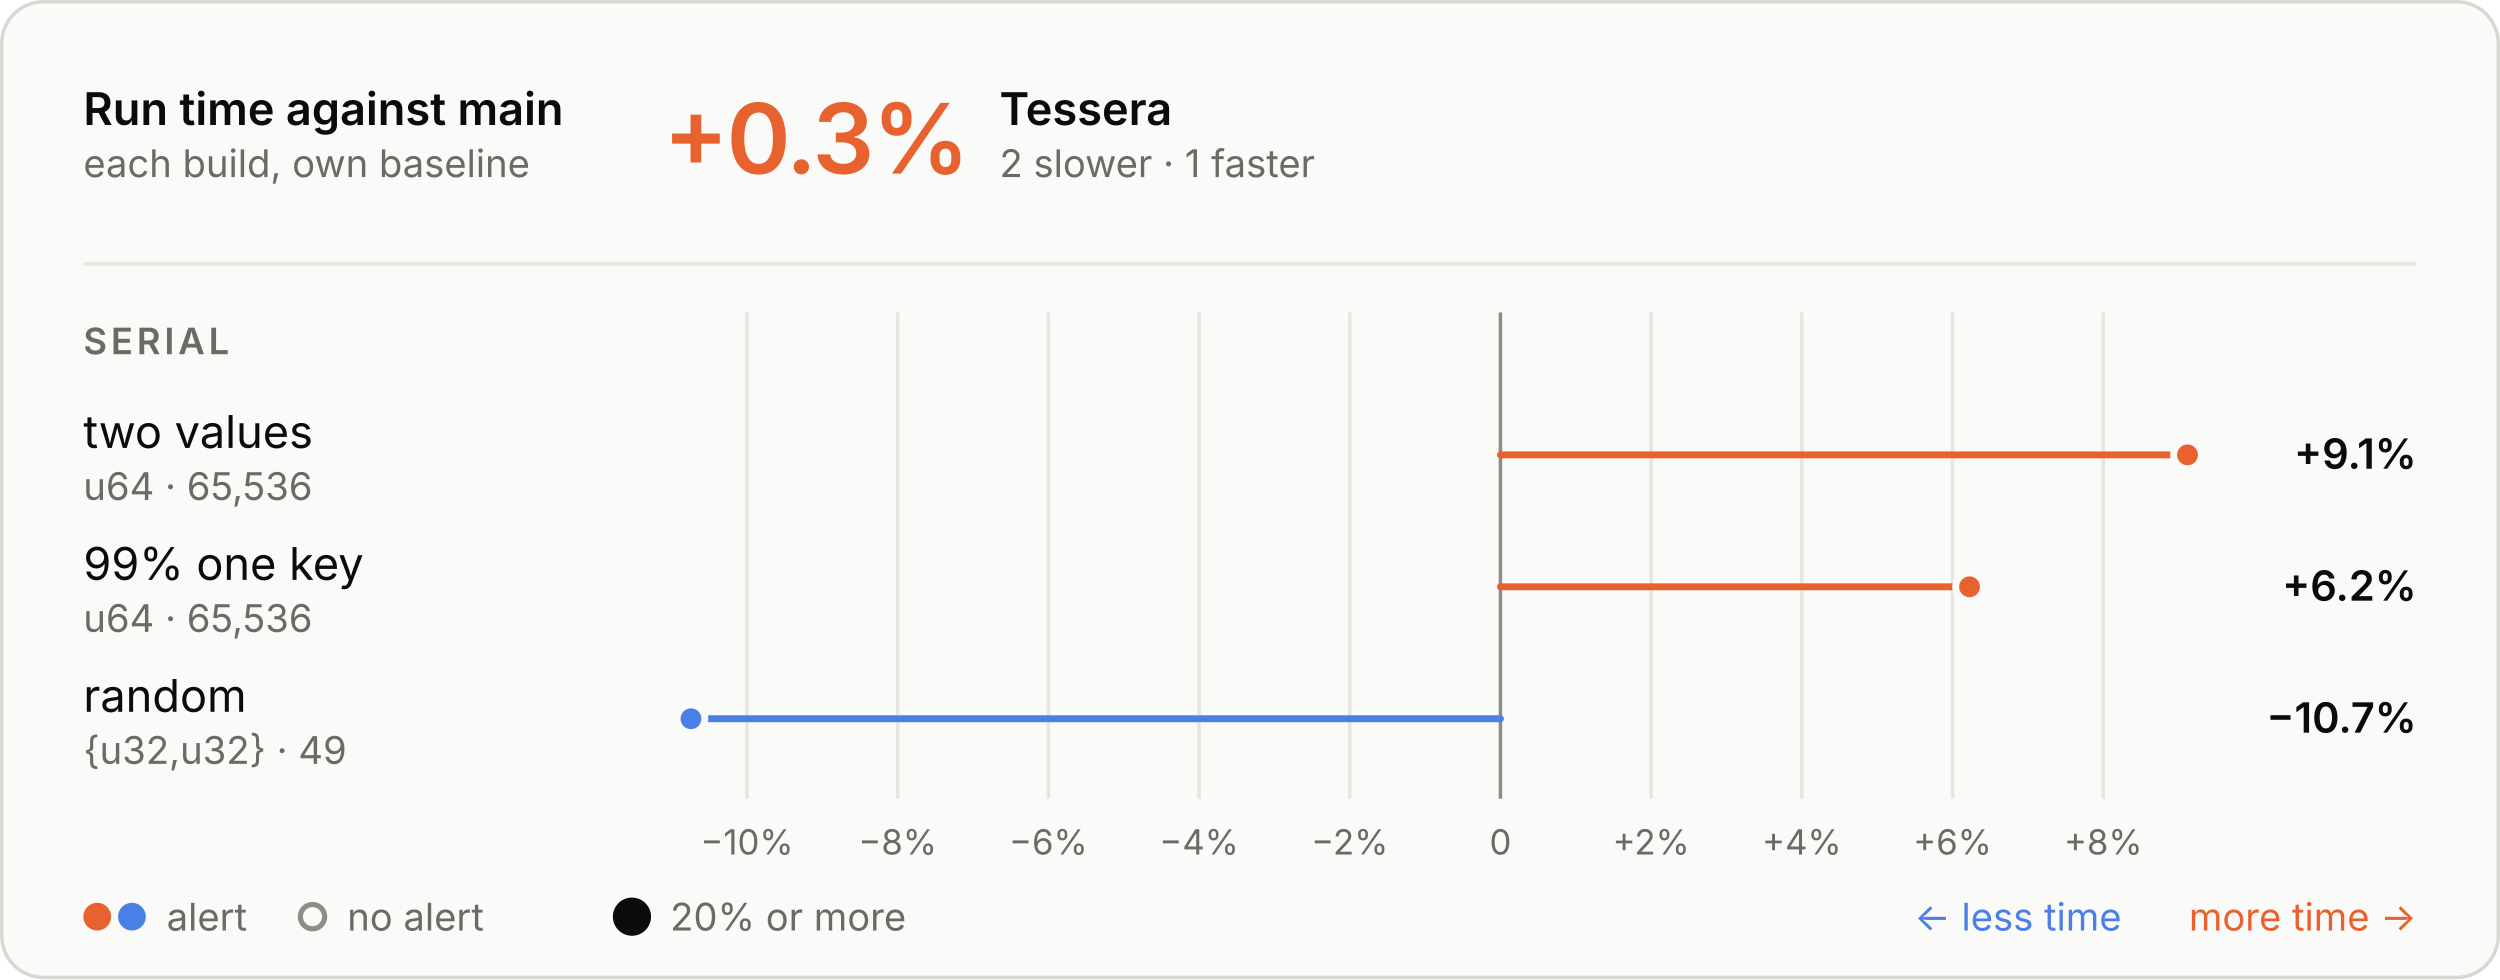
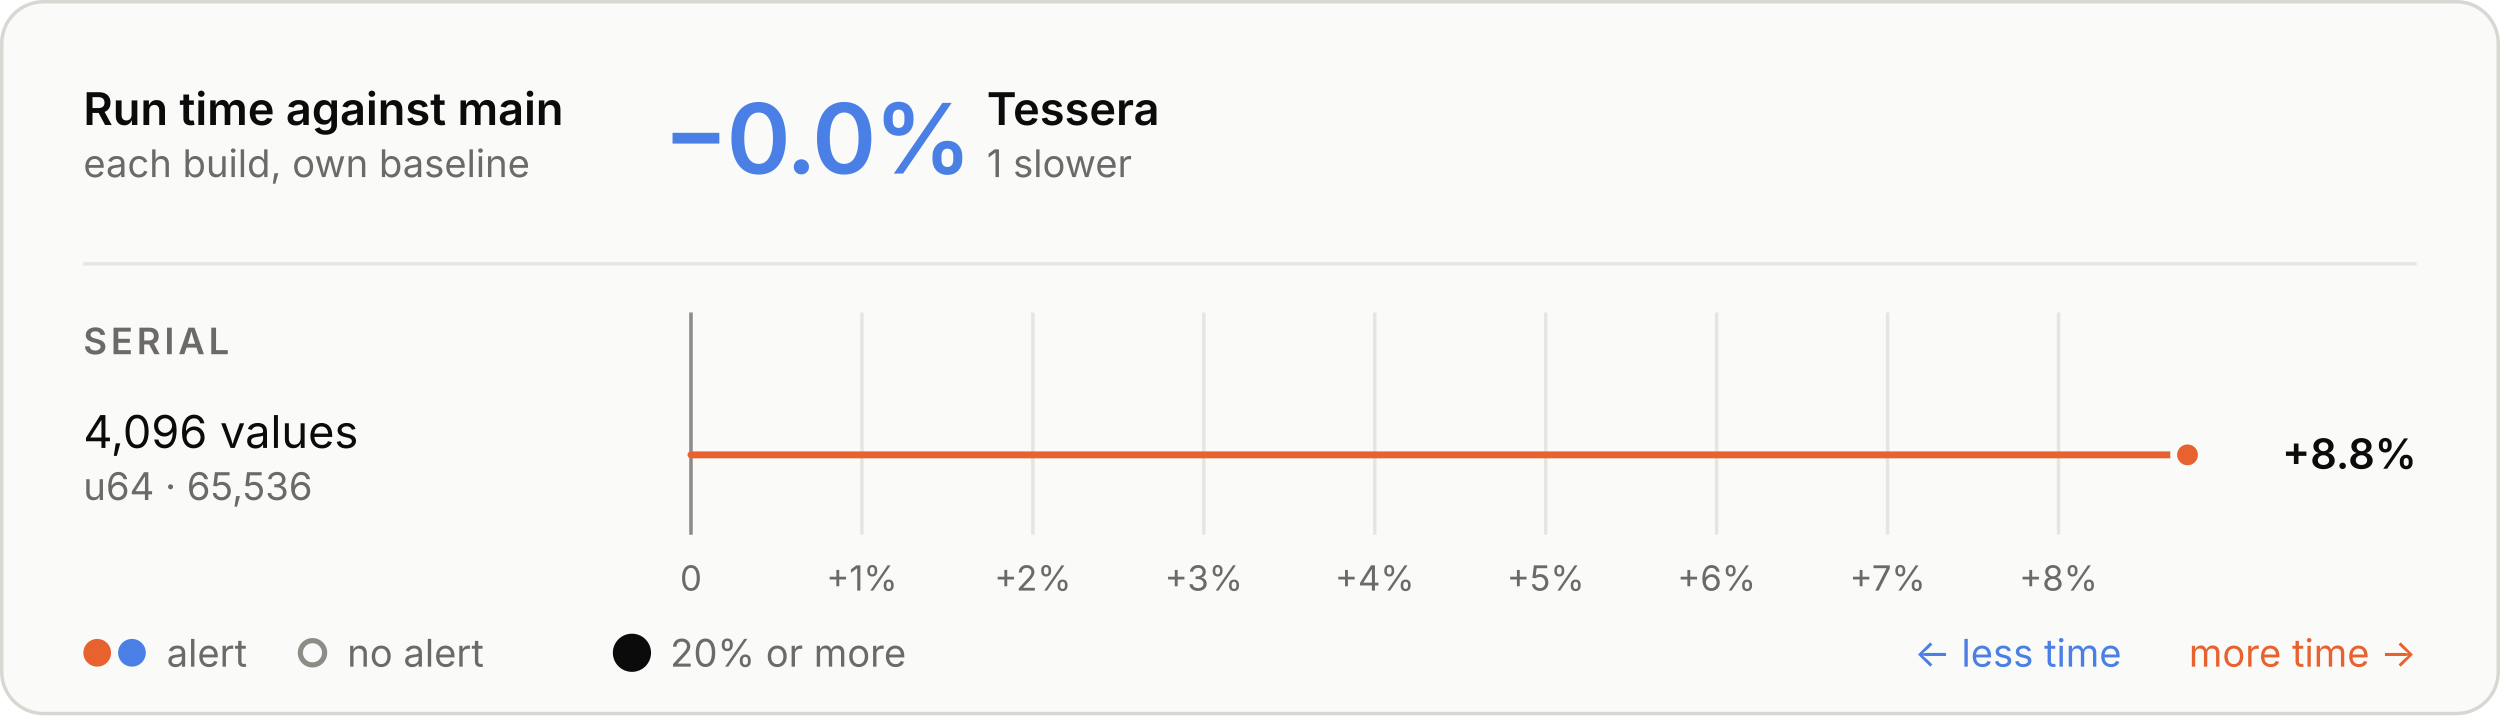
- <svg xmlns="http://www.w3.org/2000/svg" aria-labelledby="t d" role="img" style="font-family:Inter, -apple-system, BlinkMacSystemFont, &quot;Segoe UI&quot;, Helvetica, Arial, sans-serif;font-size:13px;background:none" viewBox="0 0 720 282" height="282" width="720" text-anchor="middle" font-size="10" font-family="system-ui, sans-serif" fill="currentColor" class="benchmark-figure">
+ <svg xmlns="http://www.w3.org/2000/svg" aria-labelledby="t d" role="img" style="font-family:Inter, -apple-system, BlinkMacSystemFont, &quot;Segoe UI&quot;, Helvetica, Arial, sans-serif;font-size:13px;background:none" viewBox="0 0 720 206" height="206" width="720" text-anchor="middle" font-size="10" font-family="system-ui, sans-serif" fill="currentColor" class="benchmark-figure">
  <style>:where(.benchmark-figure) {
  --plot-background: white;
  display: block;
  height: auto;
  height: intrinsic;
  max-width: 100%;
}
:where(.benchmark-figure text),
:where(.benchmark-figure tspan) {
  white-space: pre;
}</style>
  <g class="figure-fill-panel figure-stroke-border" stroke="#d8d7d2" fill="#fafaf8" aria-label="rect">
-     <rect rx="12" height="281" width="719" y="0.5" x="0.5" />
+     <rect rx="12" height="205" width="719" y="0.5" x="0.5" />
  </g>
  <style>
    .benchmark-figure { font-feature-settings: "tnum", "cv11"; }
    .benchmark-figure [font-size="10.5"] { letter-spacing: 1.1px; }
    .benchmark-figure [font-size="28"] { font-feature-settings: "pnum"; letter-spacing: -.6px; }
    @media (prefers-color-scheme: dark) { .benchmark-figure .figure-fill-panel { fill: #1e1e1d; }
.benchmark-figure .figure-fill-muted { fill: #a3a29b; }
.benchmark-figure .figure-fill-ink { fill: #e8e7e3; }
.benchmark-figure .figure-stroke-border { stroke: #3a3a37; }
.benchmark-figure .figure-stroke-rule { stroke: #30302e; }
.benchmark-figure .figure-stroke-axis { stroke: #6f6e69; }
.benchmark-figure .figure-stroke-panel { stroke: #1e1e1d; } }
  </style>
  <g class="figure-stroke-rule" stroke="#e6e5e0" aria-hidden="true" aria-label="x-grid">
-     <line y2="230" y1="90" x2="215.122" x1="215.122" />
-     <line y2="230" y1="90" x2="258.522" x1="258.522" />
-     <line y2="230" y1="90" x2="301.923" x1="301.923" />
-     <line y2="230" y1="90" x2="345.324" x1="345.324" />
-     <line y2="230" y1="90" x2="388.724" x1="388.724" />
-     <line y2="230" y1="90" x2="432.125" x1="432.125" />
-     <line y2="230" y1="90" x2="475.526" x1="475.526" />
-     <line y2="230" y1="90" x2="518.926" x1="518.926" />
-     <line y2="230" y1="90" x2="562.327" x1="562.327" />
-     <line y2="230" y1="90" x2="605.727" x1="605.727" />
+     <line y2="154" y1="90" x2="199" x1="199" />
+     <line y2="154" y1="90" x2="248.232" x1="248.232" />
+     <line y2="154" y1="90" x2="297.464" x1="297.464" />
+     <line y2="154" y1="90" x2="346.696" x1="346.696" />
+     <line y2="154" y1="90" x2="395.928" x1="395.928" />
+     <line y2="154" y1="90" x2="445.16" x1="445.16" />
+     <line y2="154" y1="90" x2="494.392" x1="494.392" />
+     <line y2="154" y1="90" x2="543.624" x1="543.624" />
+     <line y2="154" y1="90" x2="592.856" x1="592.856" />
  </g>
  <g class="figure-stroke-axis" stroke="#8d8c86" aria-label="rule">
-     <line y2="230" y1="90" x2="432.125" x1="432.125" />
+     <line y2="154" y1="90" x2="199" x1="199" />
  </g>
  <g class="figure-fill-muted" transform="translate(0,9)" font-variant="tabular-nums" font-size="10" fill="#6b6a66" aria-label="x-axis tick label">
-     <text transform="translate(215.1217,230)" y="0.71em">−10%</text>
-     <text transform="translate(258.5224,230)" y="0.71em">−8%</text>
-     <text transform="translate(301.923,230)" y="0.71em">−6%</text>
-     <text transform="translate(345.3237,230)" y="0.71em">−4%</text>
-     <text transform="translate(388.7243,230)" y="0.71em">−2%</text>
-     <text transform="translate(432.1249,230)" y="0.71em">0</text>
-     <text transform="translate(475.5256,230)" y="0.71em">+2%</text>
-     <text transform="translate(518.9262,230)" y="0.71em">+4%</text>
-     <text transform="translate(562.3268,230)" y="0.71em">+6%</text>
-     <text transform="translate(605.7275,230)" y="0.71em">+8%</text>
+     <text transform="translate(199,154)" y="0.71em">0</text>
+     <text transform="translate(248.232,154)" y="0.71em">+1%</text>
+     <text transform="translate(297.4639,154)" y="0.71em">+2%</text>
+     <text transform="translate(346.6959,154)" y="0.71em">+3%</text>
+     <text transform="translate(395.9279,154)" y="0.71em">+4%</text>
+     <text transform="translate(445.1598,154)" y="0.71em">+5%</text>
+     <text transform="translate(494.3918,154)" y="0.71em">+6%</text>
+     <text transform="translate(543.6238,154)" y="0.71em">+7%</text>
+     <text transform="translate(592.8557,154)" y="0.71em">+8%</text>
  </g>
  <g stroke-linecap="round" stroke-width="2" aria-label="rule">
-     <line stroke="#e8622f" y2="131" y1="131" x2="630" x1="432.125" />
-     <line stroke="#e8622f" y2="169" y1="169" x2="567.228" x1="432.125" />
-     <line stroke="#4a80e6" y2="207" y1="207" x2="199" x1="432.125" />
+     <line stroke="#e8622f" y2="131" y1="131" x2="630" x1="199" />
  </g>
  <g class="figure-stroke-panel" stroke-width="2" stroke="#fafaf8" aria-label="dot">
    <circle fill="#e8622f" r="4" cy="131" cx="630" />
-     <circle fill="#e8622f" r="4" cy="169" cx="567.228" />
-     <circle fill="#4a80e6" r="4" cy="207" cx="199" />
  </g>
  <g class="figure-fill-ink" font-weight="600" font-size="13" text-anchor="start" fill="#0b0b0b" aria-label="text">
    <text transform="translate(24,36)">Run time against main</text>
  </g>
  <g class="figure-fill-muted" font-weight="400" font-size="11" text-anchor="start" fill="#6b6a66" aria-label="text">
    <text transform="translate(24,51)">each build, own baseline</text>
  </g>
  <g class="figure-stroke-rule" stroke="#e6e5e0" aria-label="rule">
    <line y2="76" y1="76" x2="696" x1="24" />
  </g>
-   <g font-weight="600" font-size="28" text-anchor="start" fill="#e8622f" aria-label="text">
-     <text transform="translate(191,50)">+0.3%</text>
+   <g font-weight="600" font-size="28" text-anchor="start" fill="#4a80e6" aria-label="text">
+     <text transform="translate(191,50)">−0.0%</text>
  </g>
  <g class="figure-fill-ink" font-weight="600" font-size="13" text-anchor="start" fill="#0b0b0b" aria-label="text">
-     <text transform="translate(287.84,36)">Tessera</text>
+     <text transform="translate(284.2,36)">Tessera</text>
  </g>
  <g class="figure-fill-muted" font-weight="400" font-size="11" text-anchor="start" fill="#6b6a66" aria-label="text">
-     <text transform="translate(287.84,51)">2 slower · 1 faster</text>
+     <text transform="translate(284.2,51)">1 slower</text>
  </g>
  <g class="figure-fill-muted" font-weight="600" font-size="10.5" text-anchor="start" fill="#6b6a66" aria-label="text">
    <text transform="translate(24,102)">SERIAL</text>
  </g>
  <g class="figure-fill-ink" font-weight="400" font-size="13" text-anchor="start" fill="#0b0b0b" aria-label="text">
-     <text transform="translate(24,129)">two values</text>
+     <text transform="translate(24,129)">4,096 values</text>
  </g>
  <g class="figure-fill-muted" font-weight="400" font-size="11" text-anchor="start" fill="#6b6a66" aria-label="text">
    <text transform="translate(24,144)">u64 · 65,536</text>
  </g>
  <g class="figure-fill-ink" font-weight="600" font-size="12" text-anchor="end" fill="#0b0b0b" aria-label="text">
-     <text transform="translate(696,135)">+9.1%</text>
+     <text transform="translate(696,135)">+8.8%</text>
  </g>
-   <g class="figure-fill-ink" font-weight="400" font-size="13" text-anchor="start" fill="#0b0b0b" aria-label="text">
-     <text transform="translate(24,167)">99% one key</text>
+   <g fill="#e8622f" aria-label="dot">
+     <circle r="4" cy="188" cx="28" />
+   </g>
+   <g fill="#4a80e6" aria-label="dot">
+     <circle r="4" cy="188" cx="38" />
  </g>
  <g class="figure-fill-muted" font-weight="400" font-size="11" text-anchor="start" fill="#6b6a66" aria-label="text">
-     <text transform="translate(24,182)">u64 · 65,536</text>
+     <text transform="translate(48,192)">alert</text>
  </g>
-   <g class="figure-fill-ink" font-weight="600" font-size="12" text-anchor="end" fill="#0b0b0b" aria-label="text">
-     <text transform="translate(696,173)">+6.2%</text>
-   </g>
-   <g class="figure-fill-ink" font-weight="400" font-size="13" text-anchor="start" fill="#0b0b0b" aria-label="text">
-     <text transform="translate(24,205)">random</text>
+   <g class="figure-fill-panel figure-stroke-axis" stroke-width="1.5" stroke="#8d8c86" fill="#fafaf8" aria-label="dot">
+     <circle r="3.5" cy="188" cx="90" />
  </g>
  <g class="figure-fill-muted" font-weight="400" font-size="11" text-anchor="start" fill="#6b6a66" aria-label="text">
-     <text transform="translate(24,220)">{u32,u32} · 49</text>
+     <text transform="translate(100,192)">no alert</text>
  </g>
-   <g class="figure-fill-ink" font-weight="600" font-size="12" text-anchor="end" fill="#0b0b0b" aria-label="text">
-     <text transform="translate(696,211)">−10.7%</text>
-   </g>
-   <g fill="#e8622f" aria-label="dot">
-     <circle r="4" cy="264" cx="28" />
-   </g>
-   <g fill="#4a80e6" aria-label="dot">
-     <circle r="4" cy="264" cx="38" />
+   <g class="figure-fill-ink" fill="#0b0b0b" aria-label="dot">
+     <circle r="5.5" cy="188" cx="182" />
  </g>
  <g class="figure-fill-muted" font-weight="400" font-size="11" text-anchor="start" fill="#6b6a66" aria-label="text">
-     <text transform="translate(48,268)">alert</text>
-   </g>
-   <g class="figure-fill-panel figure-stroke-axis" stroke-width="1.5" stroke="#8d8c86" fill="#fafaf8" aria-label="dot">
-     <circle r="3.5" cy="264" cx="90" />
-   </g>
-   <g class="figure-fill-muted" font-weight="400" font-size="11" text-anchor="start" fill="#6b6a66" aria-label="text">
-     <text transform="translate(100,268)">no alert</text>
-   </g>
-   <g class="figure-fill-ink" fill="#0b0b0b" aria-label="dot">
-     <circle r="5.5" cy="264" cx="182" />
-   </g>
-   <g class="figure-fill-muted" font-weight="400" font-size="11" text-anchor="start" fill="#6b6a66" aria-label="text">
-     <text transform="translate(193,268)">20% or more</text>
+     <text transform="translate(193,192)">20% or more</text>
  </g>
  <g font-weight="400" font-size="11" text-anchor="end" fill="#e8622f" aria-label="text">
-     <text transform="translate(696,268)">more time →</text>
+     <text transform="translate(696,192)">more time →</text>
  </g>
  <g font-weight="400" font-size="11" text-anchor="end" fill="#4a80e6" aria-label="text">
-     <text transform="translate(611,268)">← less time</text>
+     <text transform="translate(611,192)">← less time</text>
  </g>
</svg>
